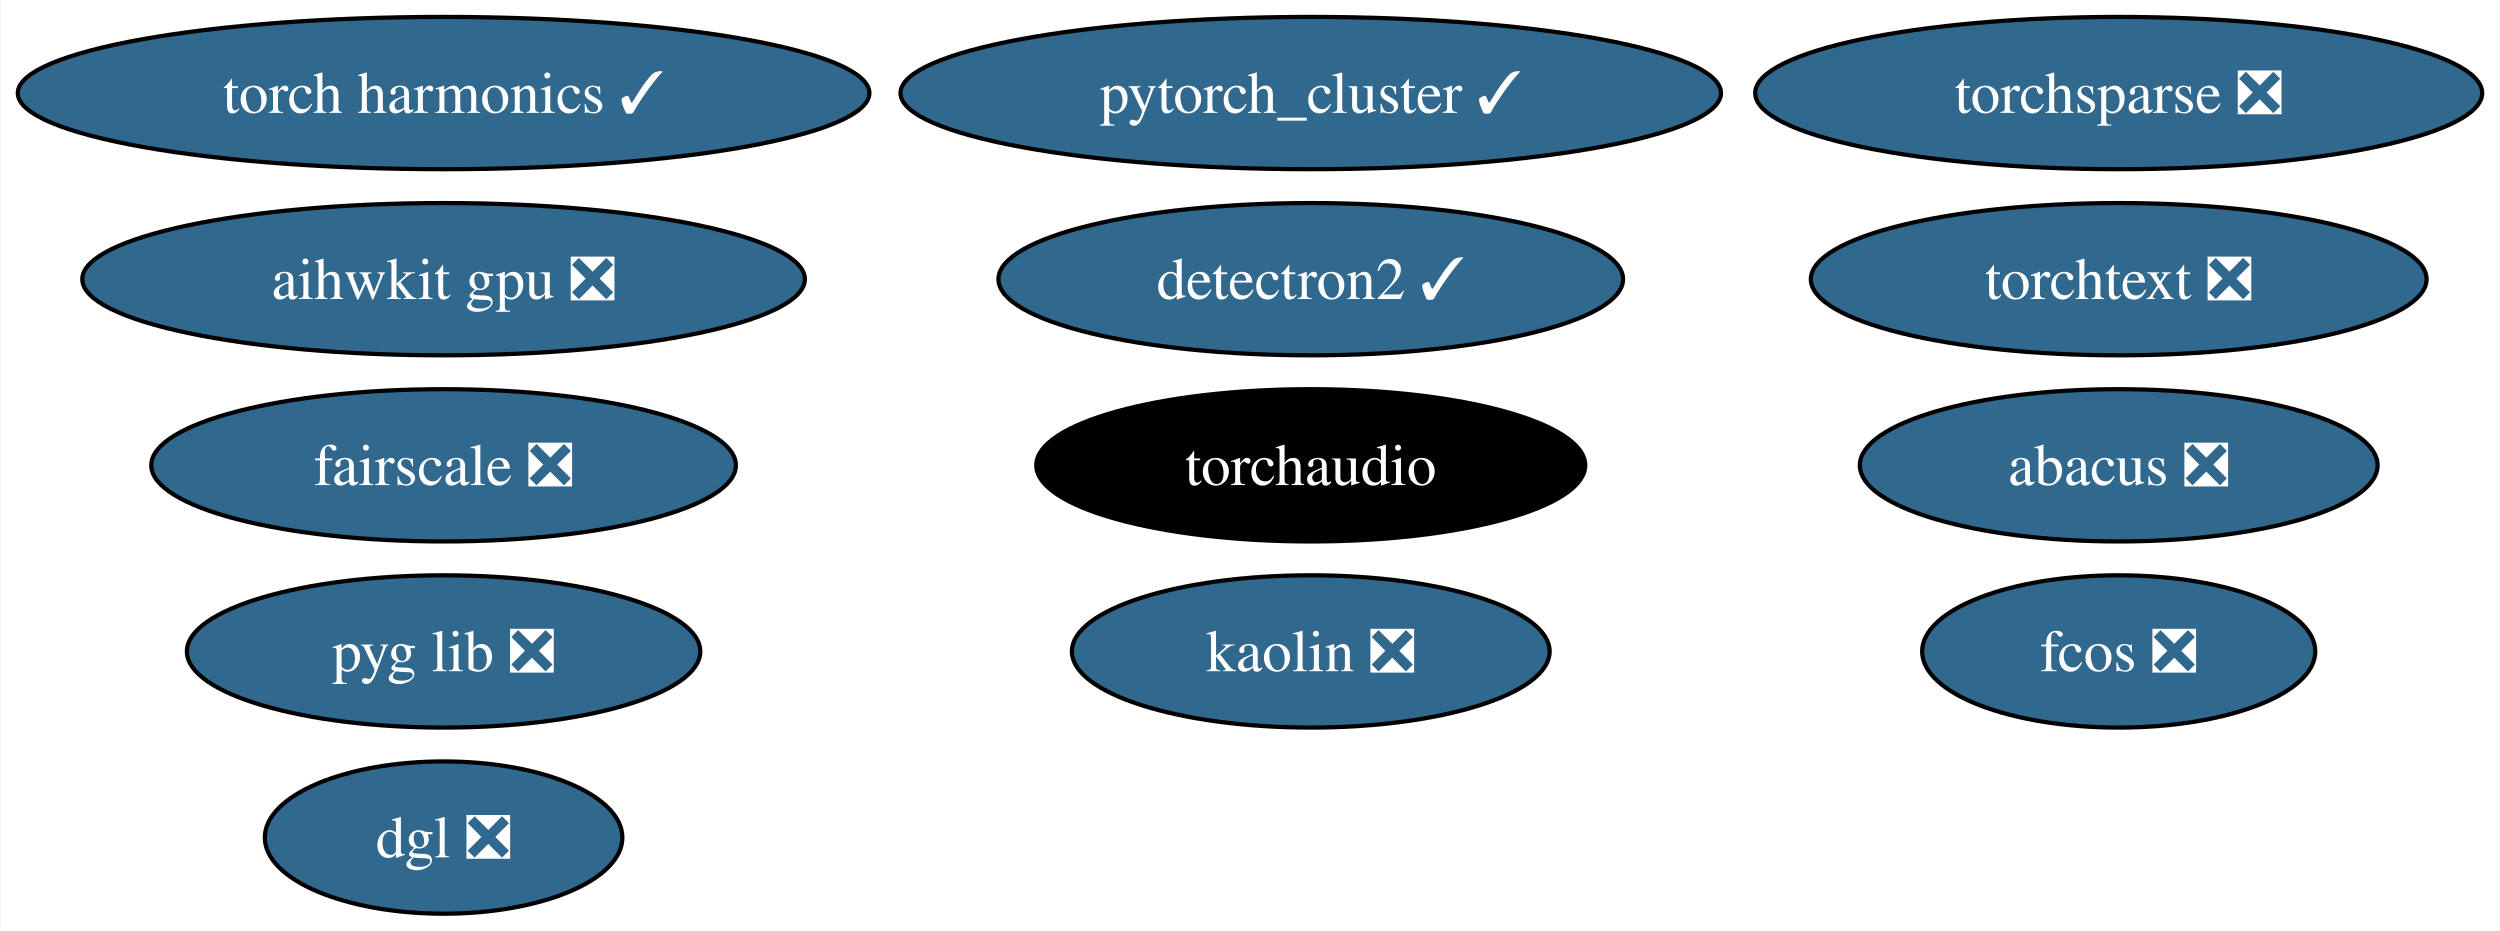
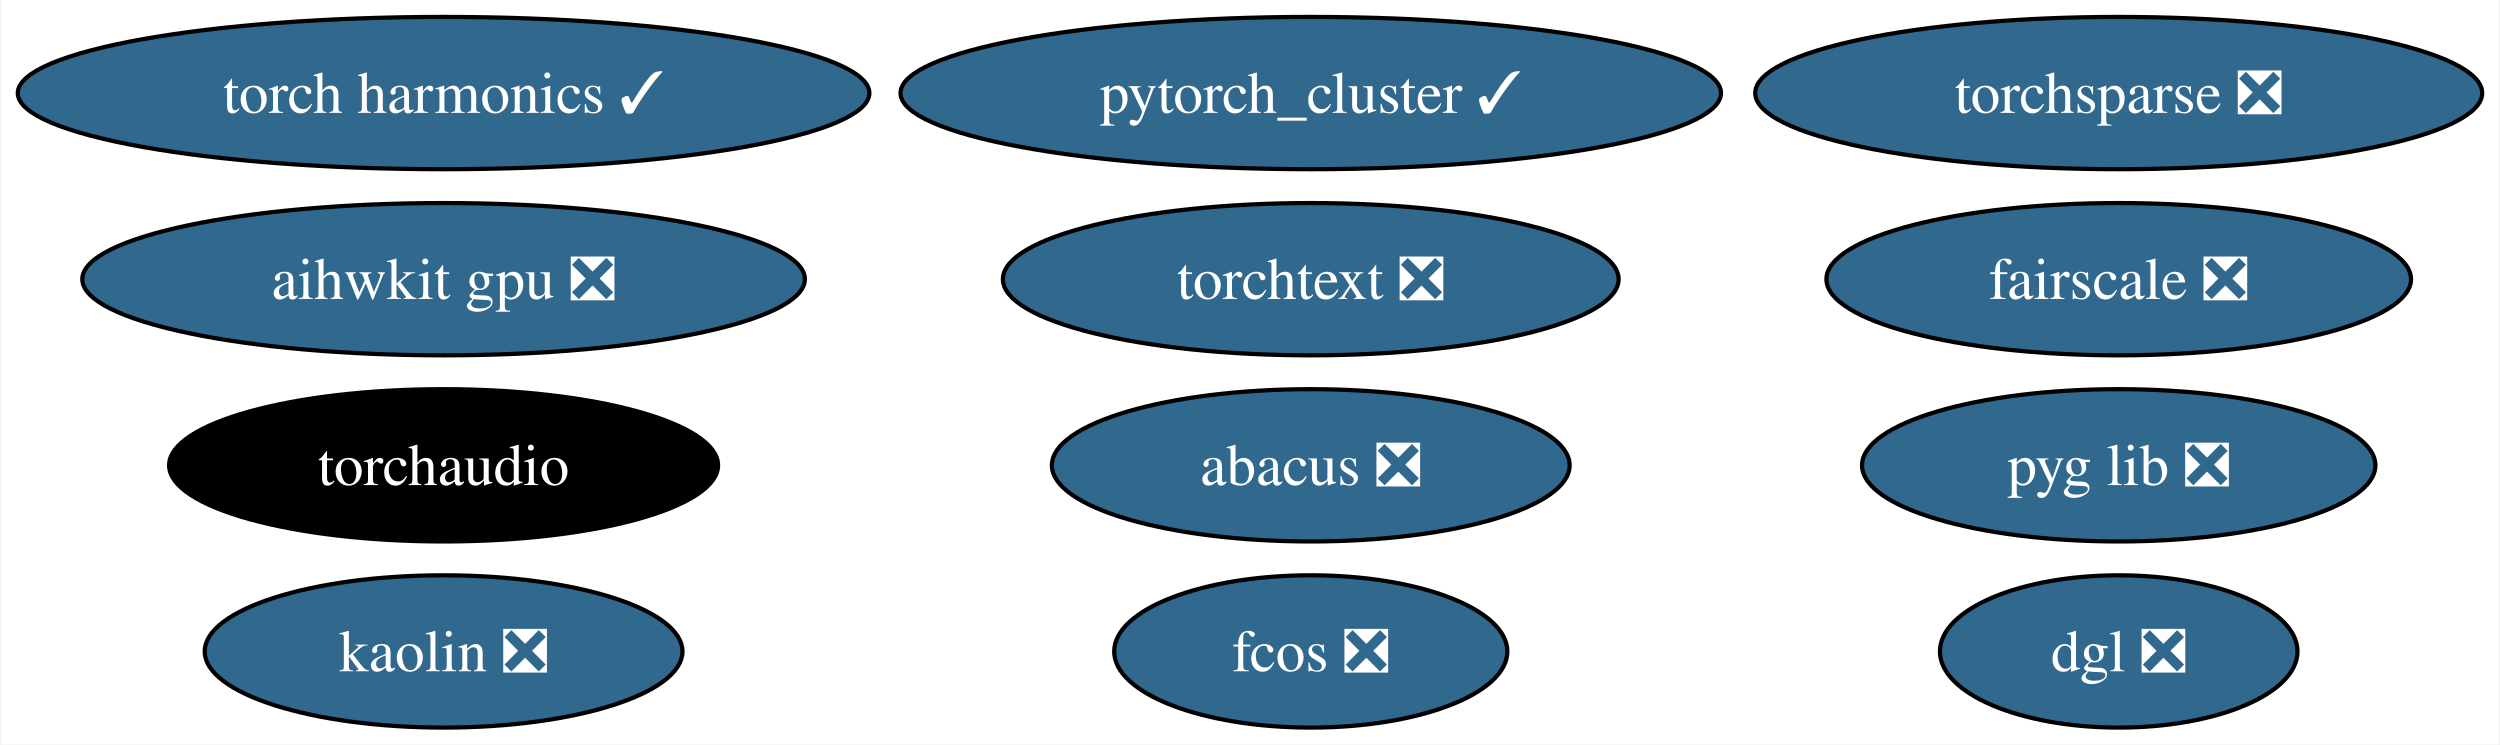
- <svg xmlns="http://www.w3.org/2000/svg" xmlns:xlink="http://www.w3.org/1999/xlink" width="591pt" height="220pt" viewBox="0.00 0.00 590.59 220.00">
-   <g id="graph0" class="graph" transform="scale(1 1) rotate(0) translate(4 216)">
-     <polygon fill="white" stroke="none" points="-4,4 -4,-216 586.59,-216 586.59,4 -4,4" />
+ <svg xmlns="http://www.w3.org/2000/svg" xmlns:xlink="http://www.w3.org/1999/xlink" width="591pt" height="176pt" viewBox="0.00 0.00 590.59 176.00">
+   <g id="graph0" class="graph" transform="scale(1 1) rotate(0) translate(4 172)">
+     <polygon fill="white" stroke="none" points="-4,4 -4,-172 586.59,-172 586.59,4 -4,4" />
    <g id="node1" class="node">
      <g id="a_node1">
-         <a xlink:href="https://github.com/conda-forge/detectron2-feedstock/pull/49" xlink:title="detectron2 ✓">
-           <ellipse fill="#31688e" stroke="black" cx="305.66" cy="-150" rx="73.83" ry="18" />
-           <text text-anchor="middle" x="305.66" y="-145.32" font-family="Times,serif" font-size="14.00" fill="white">detectron2 ✓</text>
+         <a xlink:href="https://github.com/conda-forge/pytorch_cluster-feedstock/pull/60" xlink:title="pytorch_cluster ✓">
+           <ellipse fill="#31688e" stroke="black" cx="305.66" cy="-150" rx="96.98" ry="18" />
+           <text text-anchor="middle" x="305.66" y="-145.32" font-family="Times,serif" font-size="14.00" fill="white">pytorch_cluster ✓</text>
        </a>
      </g>
    </g>
    <g id="node2" class="node">
      <g id="a_node2">
-         <a xlink:href="https://github.com/conda-forge/pytorch_cluster-feedstock/pull/60" xlink:title="pytorch_cluster ✓">
-           <ellipse fill="#31688e" stroke="black" cx="305.66" cy="-194" rx="96.98" ry="18" />
-           <text text-anchor="middle" x="305.66" y="-189.32" font-family="Times,serif" font-size="14.00" fill="white">pytorch_cluster ✓</text>
+         <a xlink:href="https://github.com/conda-forge/torchsparse-feedstock/pull/39" xlink:title="torchsparse ❎">
+           <ellipse fill="#31688e" stroke="black" cx="496.66" cy="-150" rx="85.93" ry="18" />
+           <text text-anchor="middle" x="496.66" y="-145.32" font-family="Times,serif" font-size="14.00" fill="white">torchsparse ❎</text>
        </a>
      </g>
    </g>
    <g id="node3" class="node">
      <g id="a_node3">
-         <a xlink:href="https://github.com/conda-forge/torchsparse-feedstock/pull/39" xlink:title="torchsparse ❎">
-           <ellipse fill="#31688e" stroke="black" cx="496.66" cy="-194" rx="85.93" ry="18" />
-           <text text-anchor="middle" x="496.66" y="-189.32" font-family="Times,serif" font-size="14.00" fill="white">torchsparse ❎</text>
+         <a xlink:href="https://github.com/conda-forge/fcos-feedstock/pull/24" xlink:title="fcos ❎">
+           <ellipse fill="#31688e" stroke="black" cx="305.66" cy="-18" rx="46.47" ry="18" />
+           <text text-anchor="middle" x="305.66" y="-13.32" font-family="Times,serif" font-size="14.00" fill="white">fcos ❎</text>
        </a>
      </g>
    </g>
    <g id="node4" class="node">
      <g id="a_node4">
-         <a xlink:href="https://github.com/conda-forge/fcos-feedstock/pull/24" xlink:title="fcos ❎">
-           <ellipse fill="#31688e" stroke="black" cx="496.66" cy="-62" rx="46.47" ry="18" />
-           <text text-anchor="middle" x="496.66" y="-57.33" font-family="Times,serif" font-size="14.00" fill="white">fcos ❎</text>
+         <a xlink:href="https://github.com/conda-forge/kaolin-feedstock/pull/36" xlink:title="kaolin ❎">
+           <ellipse fill="#31688e" stroke="black" cx="100.66" cy="-18" rx="56.47" ry="18" />
+           <text text-anchor="middle" x="100.66" y="-13.32" font-family="Times,serif" font-size="14.00" fill="white">kaolin ❎</text>
        </a>
      </g>
    </g>
    <g id="node5" class="node">
      <g id="a_node5">
-         <a xlink:href="https://github.com/conda-forge/kaolin-feedstock/pull/36" xlink:title="kaolin ❎">
-           <ellipse fill="#31688e" stroke="black" cx="305.66" cy="-62" rx="56.47" ry="18" />
-           <text text-anchor="middle" x="305.66" y="-57.33" font-family="Times,serif" font-size="14.00" fill="white">kaolin ❎</text>
+         <a xlink:href="https://github.com/conda-forge/fairscale-feedstock/pull/38" xlink:title="fairscale ❎">
+           <ellipse fill="#31688e" stroke="black" cx="496.66" cy="-106" rx="69.1" ry="18" />
+           <text text-anchor="middle" x="496.66" y="-101.33" font-family="Times,serif" font-size="14.00" fill="white">fairscale ❎</text>
        </a>
      </g>
    </g>
    <g id="node6" class="node">
      <g id="a_node6">
-         <a xlink:href="https://github.com/conda-forge/fairscale-feedstock/pull/38" xlink:title="fairscale ❎">
-           <ellipse fill="#31688e" stroke="black" cx="100.66" cy="-106" rx="69.1" ry="18" />
-           <text text-anchor="middle" x="100.66" y="-101.33" font-family="Times,serif" font-size="14.00" fill="white">fairscale ❎</text>
+         <a xlink:href="https://github.com/conda-forge/pyg-lib-feedstock/pull/34" xlink:title="pyg lib ❎">
+           <ellipse fill="#31688e" stroke="black" cx="496.66" cy="-62" rx="60.68" ry="18" />
+           <text text-anchor="middle" x="496.66" y="-57.33" font-family="Times,serif" font-size="14.00" fill="white">pyg lib ❎</text>
        </a>
      </g>
    </g>
    <g id="node7" class="node">
      <g id="a_node7">
-         <a xlink:href="https://github.com/conda-forge/pyg-lib-feedstock/pull/34" xlink:title="pyg lib ❎">
-           <ellipse fill="#31688e" stroke="black" cx="100.66" cy="-62" rx="60.68" ry="18" />
-           <text text-anchor="middle" x="100.66" y="-57.33" font-family="Times,serif" font-size="14.00" fill="white">pyg lib ❎</text>
+         <a xlink:href="https://github.com/conda-forge/torchtext-feedstock/pull/28" xlink:title="torchtext ❎">
+           <ellipse fill="#31688e" stroke="black" cx="305.66" cy="-106" rx="72.78" ry="18" />
+           <text text-anchor="middle" x="305.66" y="-101.33" font-family="Times,serif" font-size="14.00" fill="white">torchtext ❎</text>
        </a>
      </g>
    </g>
    <g id="node8" class="node">
      <g id="a_node8">
-         <a xlink:href="https://github.com/conda-forge/torchtext-feedstock/pull/28" xlink:title="torchtext ❎">
-           <ellipse fill="#31688e" stroke="black" cx="496.66" cy="-150" rx="72.78" ry="18" />
-           <text text-anchor="middle" x="496.66" y="-145.32" font-family="Times,serif" font-size="14.00" fill="white">torchtext ❎</text>
+         <a xlink:href="https://github.com/conda-forge/abacus-feedstock/pull/55" xlink:title="abacus ❎">
+           <ellipse fill="#31688e" stroke="black" cx="305.66" cy="-62" rx="61.2" ry="18" />
+           <text text-anchor="middle" x="305.66" y="-57.33" font-family="Times,serif" font-size="14.00" fill="white">abacus ❎</text>
        </a>
      </g>
    </g>
    <g id="node9" class="node">
      <g id="a_node9">
-         <a xlink:href="https://github.com/conda-forge/abacus-feedstock/pull/55" xlink:title="abacus ❎">
-           <ellipse fill="#31688e" stroke="black" cx="496.66" cy="-106" rx="61.2" ry="18" />
-           <text text-anchor="middle" x="496.66" y="-101.33" font-family="Times,serif" font-size="14.00" fill="white">abacus ❎</text>
+         <a xlink:href="https://github.com/conda-forge/dgl-feedstock/pull/54" xlink:title="dgl ❎">
+           <ellipse fill="#31688e" stroke="black" cx="496.66" cy="-18" rx="42.26" ry="18" />
+           <text text-anchor="middle" x="496.66" y="-13.32" font-family="Times,serif" font-size="14.00" fill="white">dgl ❎</text>
        </a>
      </g>
    </g>
    <g id="node10" class="node">
      <g id="a_node10">
-         <a xlink:href="https://github.com/conda-forge/dgl-feedstock/pull/54" xlink:title="dgl ❎">
-           <ellipse fill="#31688e" stroke="black" cx="100.66" cy="-18" rx="42.26" ry="18" />
-           <text text-anchor="middle" x="100.66" y="-13.32" font-family="Times,serif" font-size="14.00" fill="white">dgl ❎</text>
+         <a xlink:href="https://github.com/conda-forge/aihwkit-gpu-feedstock/pull/22" xlink:title="aihwkit gpu ❎">
+           <ellipse fill="#31688e" stroke="black" cx="100.66" cy="-106" rx="85.41" ry="18" />
+           <text text-anchor="middle" x="100.66" y="-101.33" font-family="Times,serif" font-size="14.00" fill="white">aihwkit gpu ❎</text>
        </a>
      </g>
    </g>
    <g id="node11" class="node">
      <g id="a_node11">
-         <a xlink:href="https://github.com/conda-forge/aihwkit-gpu-feedstock/pull/22" xlink:title="aihwkit gpu ❎">
-           <ellipse fill="#31688e" stroke="black" cx="100.66" cy="-150" rx="85.41" ry="18" />
-           <text text-anchor="middle" x="100.66" y="-145.32" font-family="Times,serif" font-size="14.00" fill="white">aihwkit gpu ❎</text>
+         <a xlink:href="https://github.com/conda-forge/torch-harmonics-feedstock/pull/11" xlink:title="torch harmonics ✓">
+           <ellipse fill="#31688e" stroke="black" cx="100.66" cy="-150" rx="100.66" ry="18" />
+           <text text-anchor="middle" x="100.66" y="-145.32" font-family="Times,serif" font-size="14.00" fill="white">torch harmonics ✓</text>
        </a>
      </g>
    </g>
    <g id="node12" class="node">
      <g id="a_node12">
-         <a xlink:href="https://github.com/conda-forge/torch-harmonics-feedstock/pull/11" xlink:title="torch harmonics ✓">
-           <ellipse fill="#31688e" stroke="black" cx="100.66" cy="-194" rx="100.66" ry="18" />
-           <text text-anchor="middle" x="100.66" y="-189.32" font-family="Times,serif" font-size="14.00" fill="white">torch harmonics ✓</text>
-         </a>
-       </g>
-     </g>
-     <g id="node13" class="node">
-       <g id="a_node13">
        <a xlink:href="https://github.com/conda-forge/torchaudio-feedstock" xlink:title="torchaudio">
-           <ellipse fill="#000000" stroke="black" cx="305.66" cy="-106" rx="64.89" ry="18" />
-           <text text-anchor="middle" x="305.66" y="-101.33" font-family="Times,serif" font-size="14.00" fill="white">torchaudio</text>
+           <ellipse fill="#000000" stroke="black" cx="100.66" cy="-62" rx="64.89" ry="18" />
+           <text text-anchor="middle" x="100.66" y="-57.33" font-family="Times,serif" font-size="14.00" fill="white">torchaudio</text>
        </a>
      </g>
    </g>
  </g>
</svg>
